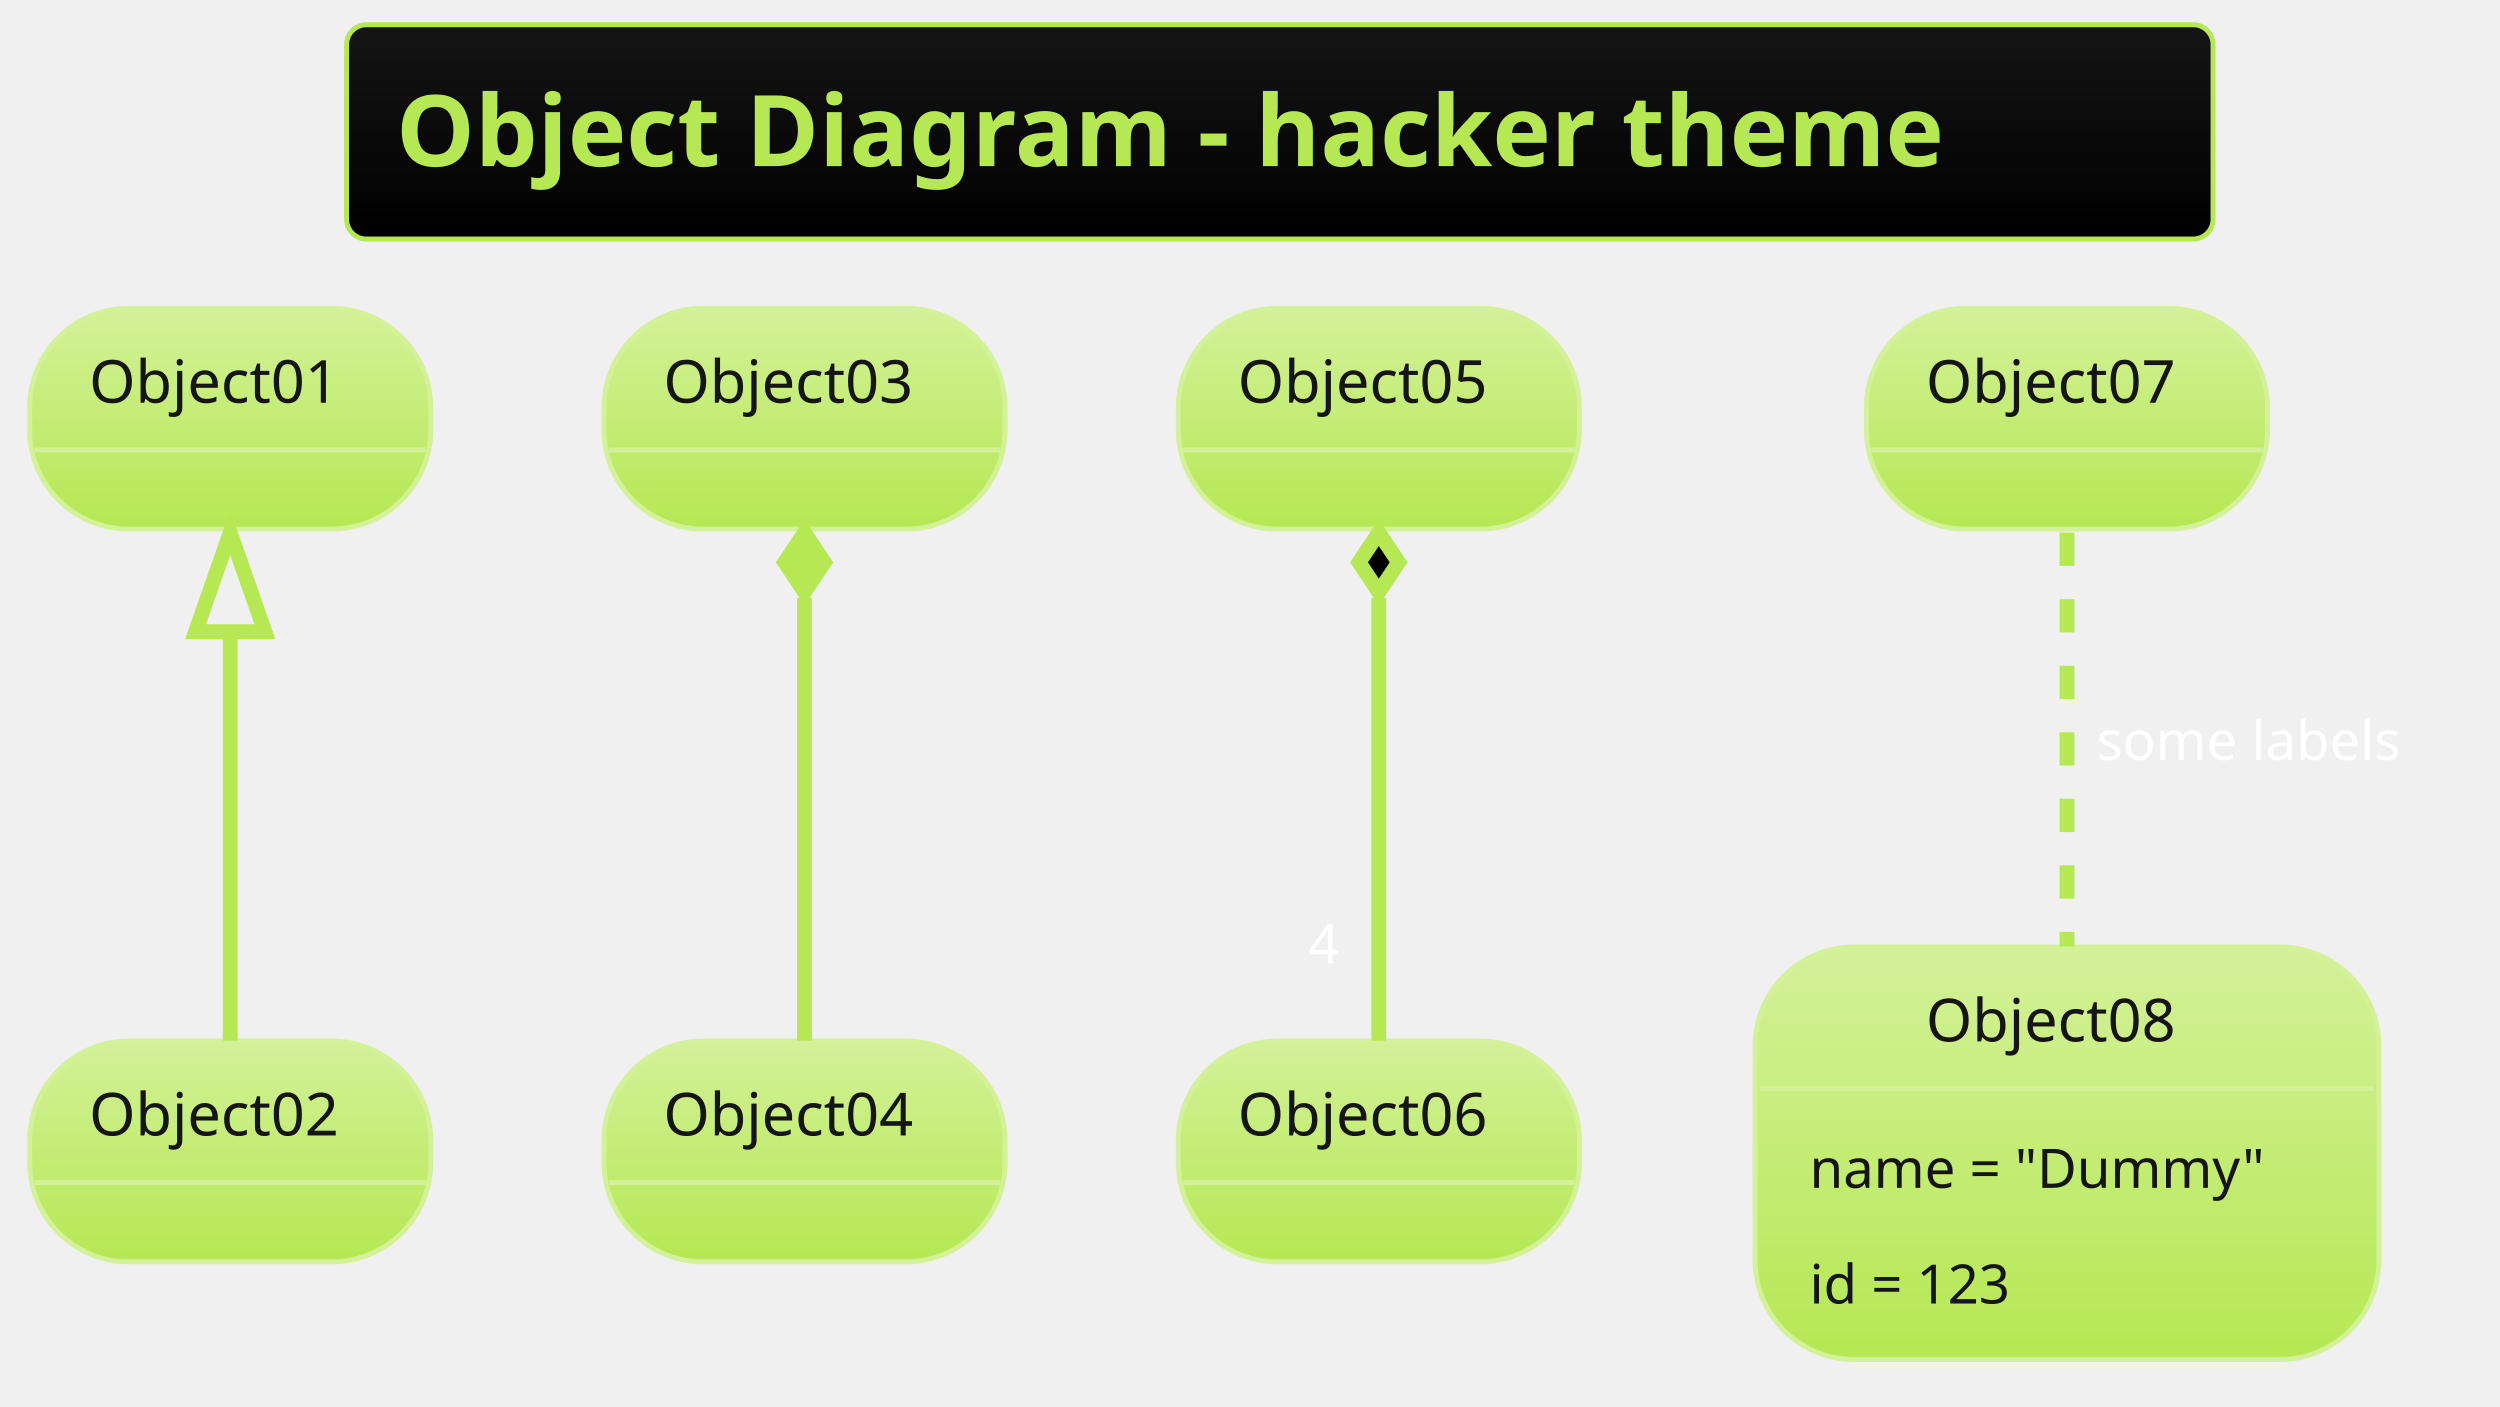
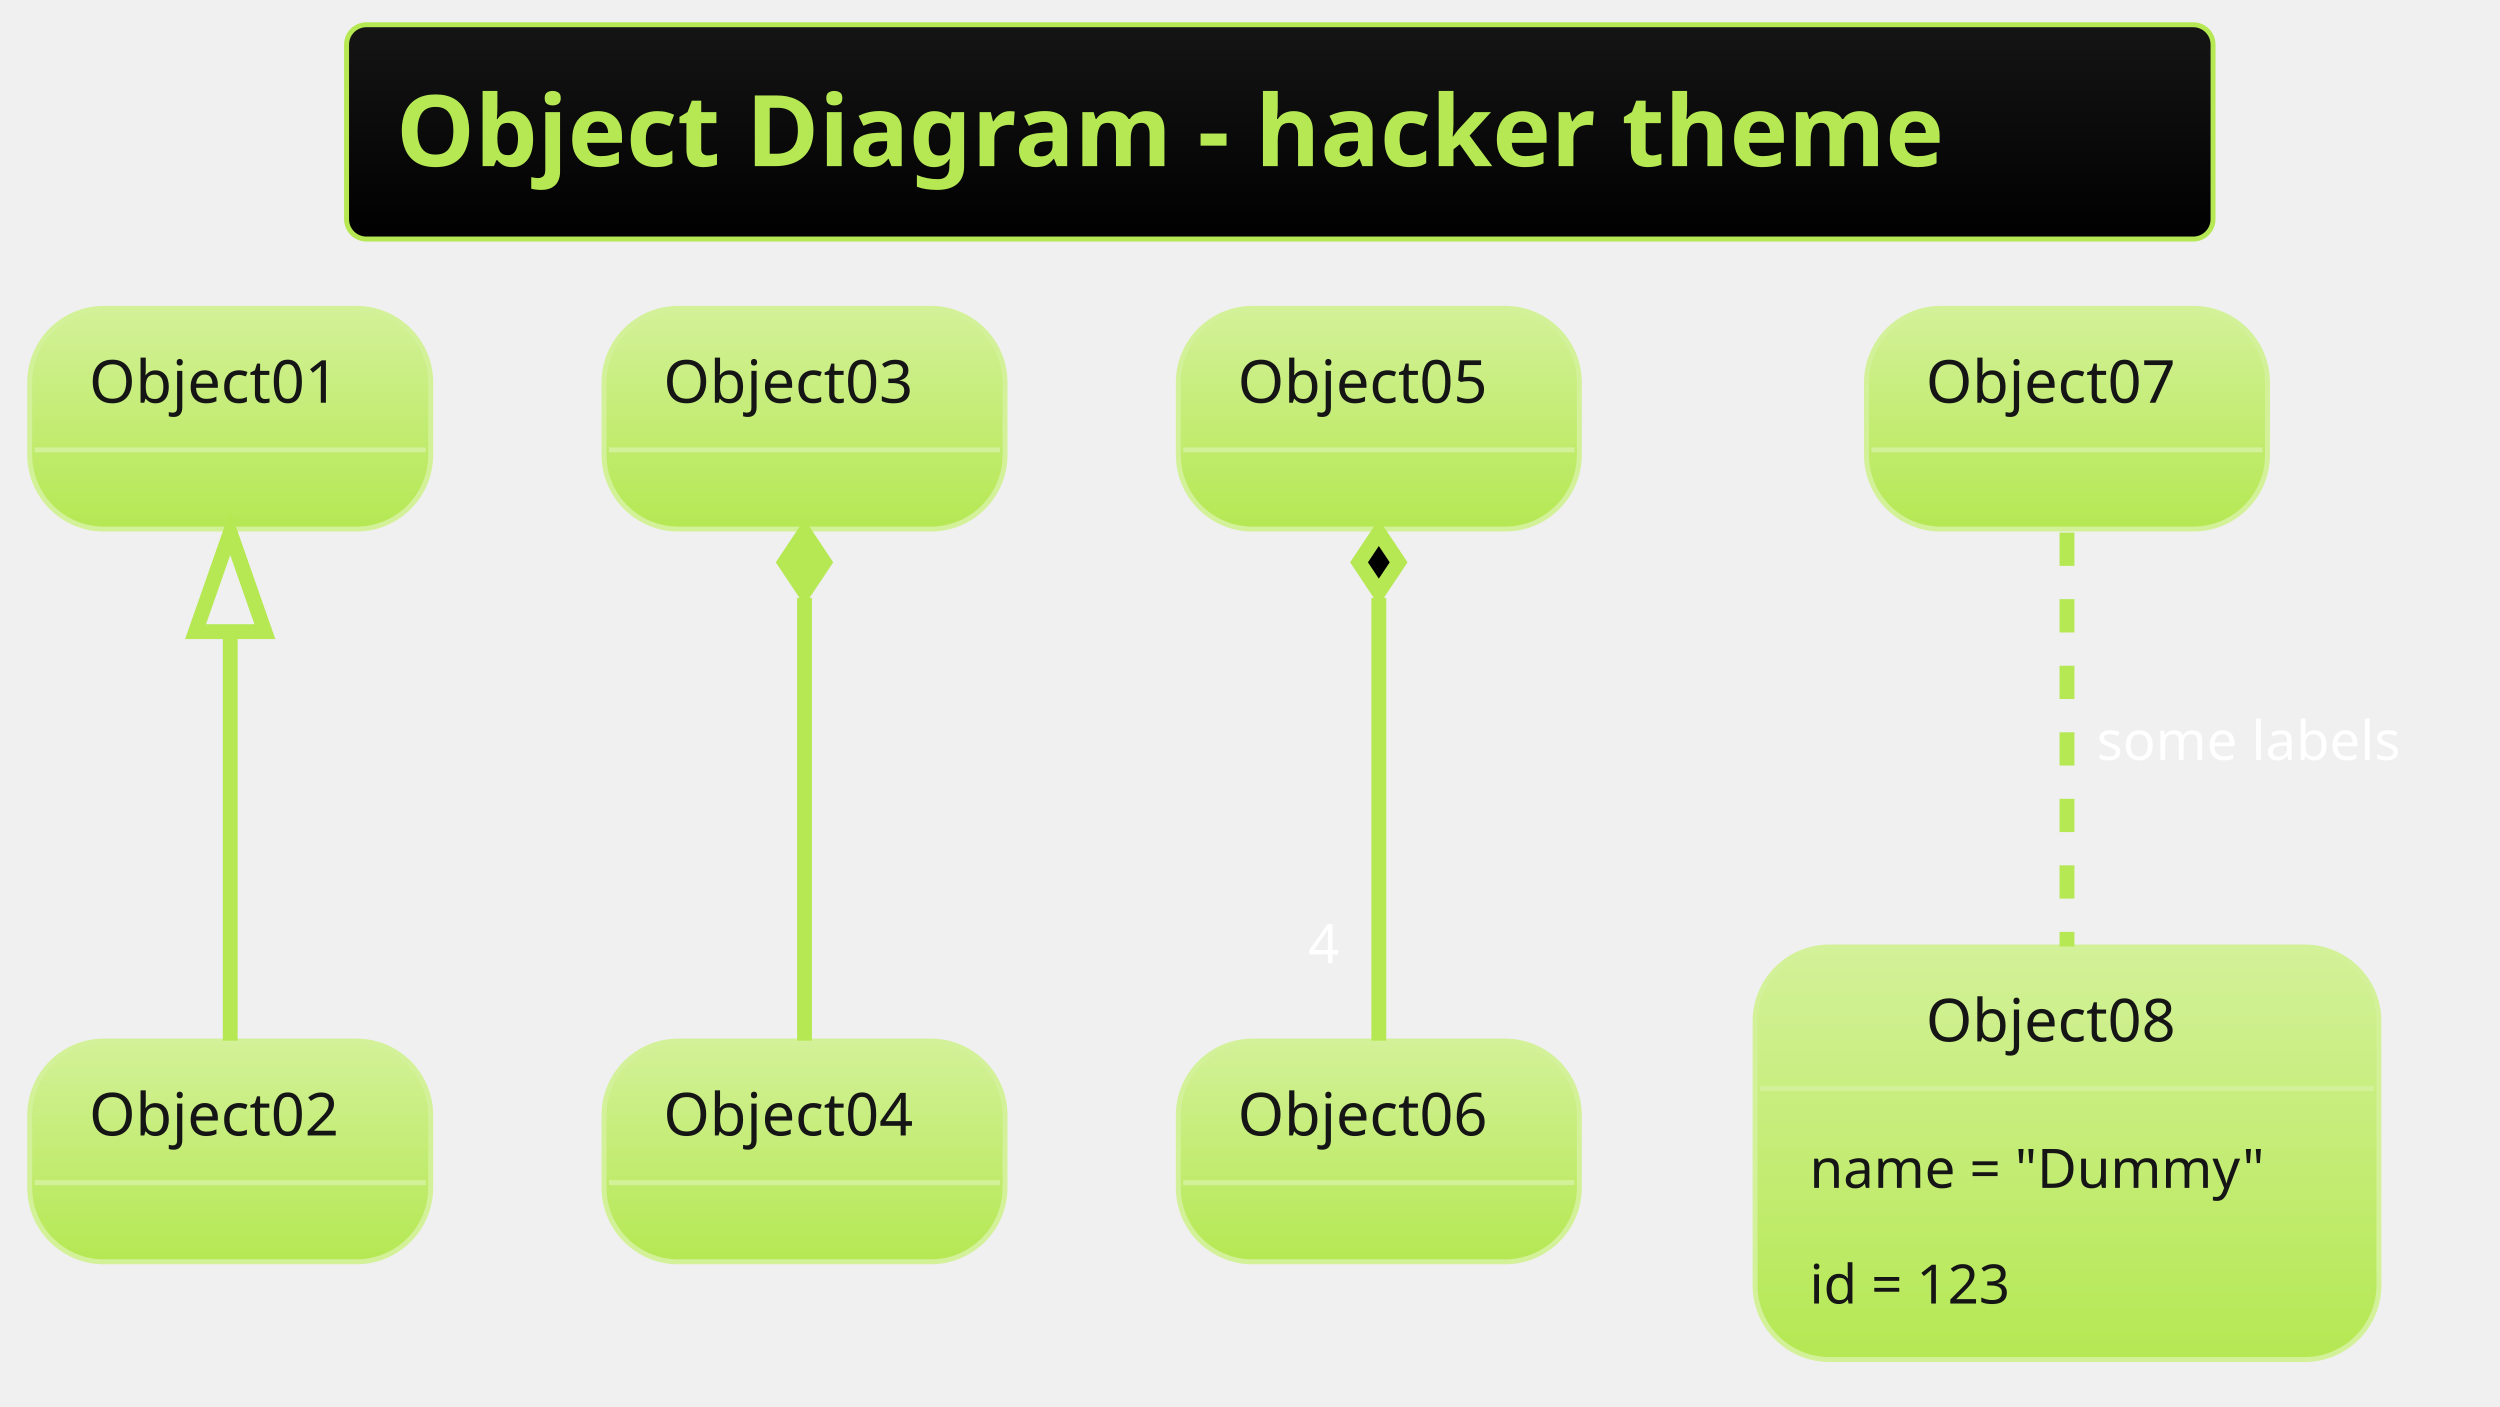
<svg xmlns="http://www.w3.org/2000/svg" contentScriptType="application/ecmascript" contentStyleType="text/css" height="296.875px" preserveAspectRatio="none" style="width:526px;height:296px;background:#000000;" version="1.1" viewBox="0 0 526 296" width="526.042px" zoomAndPan="magnify">
  <defs>
-     <linearGradient id="gf4iulmfam55c0" x1="50%" x2="50%" y1="0%" y2="100%">
+     <linearGradient id="gzd0mb9hhokj30" x1="50%" x2="50%" y1="0%" y2="100%">
      <stop offset="0%" stop-color="#151515" />
      <stop offset="100%" stop-color="#000000" />
    </linearGradient>
-     <linearGradient id="gf4iulmfam55c1" x1="50%" x2="50%" y1="0%" y2="100%">
+     <linearGradient id="gzd0mb9hhokj31" x1="50%" x2="50%" y1="0%" y2="100%">
      <stop offset="0%" stop-color="#D3F198" />
      <stop offset="100%" stop-color="#B5E853" />
    </linearGradient>
  </defs>
  <g>
-     <rect fill="url(#gf4iulmfam55c0)" height="45.085" rx="4.167" ry="4.167" style="stroke: #B5E853; stroke-width: 1.042;" width="392.708" x="72.917" y="5.208" />
+     <rect fill="url(#gzd0mb9hhokj30)" height="45.085" rx="4.167" ry="4.167" style="stroke: #B5E853; stroke-width: 1.042;" width="392.708" x="72.917" y="5.208" />
    <text fill="#B5E853" font-family="&quot;Verdana&quot;" font-size="20.833" font-weight="bold" lengthAdjust="spacingAndGlyphs" textLength="371.875" x="83.333" y="34.963">Object Diagram - hacker theme</text>
-     <rect fill="url(#gf4iulmfam55c1)" height="46.442" rx="20.833" ry="20.833" style="stroke: #D3F198; stroke-width: 1.042;" width="84.375" x="6.25" y="64.876" />
+     <rect fill="url(#gzd0mb9hhokj31)" height="46.442" rx="15.625" ry="15.625" style="stroke: #D3F198; stroke-width: 1.042;" width="84.375" x="6.25" y="64.876" />
    <text fill="#151515" font-family="Verdana" font-size="12.5" lengthAdjust="spacingAndGlyphs" textLength="59.375" x="18.75" y="84.735">Object01</text>
    <line style="stroke: #D3F198; stroke-width: 1.042;" x1="7.292" x2="89.583" y1="94.651" y2="94.651" />
-     <rect fill="url(#gf4iulmfam55c1)" height="46.442" rx="20.833" ry="20.833" style="stroke: #D3F198; stroke-width: 1.042;" width="84.375" x="6.25" y="219.043" />
+     <rect fill="url(#gzd0mb9hhokj31)" height="46.442" rx="15.625" ry="15.625" style="stroke: #D3F198; stroke-width: 1.042;" width="84.375" x="6.25" y="219.043" />
    <text fill="#151515" font-family="Verdana" font-size="12.5" lengthAdjust="spacingAndGlyphs" textLength="59.375" x="18.75" y="238.902">Object02</text>
    <line style="stroke: #D3F198; stroke-width: 1.042;" x1="7.292" x2="89.583" y1="248.818" y2="248.818" />
-     <rect fill="url(#gf4iulmfam55c1)" height="46.442" rx="20.833" ry="20.833" style="stroke: #D3F198; stroke-width: 1.042;" width="84.375" x="127.083" y="64.876" />
+     <rect fill="url(#gzd0mb9hhokj31)" height="46.442" rx="15.625" ry="15.625" style="stroke: #D3F198; stroke-width: 1.042;" width="84.375" x="127.083" y="64.876" />
    <text fill="#151515" font-family="Verdana" font-size="12.5" lengthAdjust="spacingAndGlyphs" textLength="59.375" x="139.583" y="84.735">Object03</text>
    <line style="stroke: #D3F198; stroke-width: 1.042;" x1="128.125" x2="210.417" y1="94.651" y2="94.651" />
-     <rect fill="url(#gf4iulmfam55c1)" height="46.442" rx="20.833" ry="20.833" style="stroke: #D3F198; stroke-width: 1.042;" width="84.375" x="127.083" y="219.043" />
+     <rect fill="url(#gzd0mb9hhokj31)" height="46.442" rx="15.625" ry="15.625" style="stroke: #D3F198; stroke-width: 1.042;" width="84.375" x="127.083" y="219.043" />
    <text fill="#151515" font-family="Verdana" font-size="12.5" lengthAdjust="spacingAndGlyphs" textLength="59.375" x="139.583" y="238.902">Object04</text>
    <line style="stroke: #D3F198; stroke-width: 1.042;" x1="128.125" x2="210.417" y1="248.818" y2="248.818" />
-     <rect fill="url(#gf4iulmfam55c1)" height="46.442" rx="20.833" ry="20.833" style="stroke: #D3F198; stroke-width: 1.042;" width="84.375" x="247.917" y="64.876" />
+     <rect fill="url(#gzd0mb9hhokj31)" height="46.442" rx="15.625" ry="15.625" style="stroke: #D3F198; stroke-width: 1.042;" width="84.375" x="247.917" y="64.876" />
    <text fill="#151515" font-family="Verdana" font-size="12.5" lengthAdjust="spacingAndGlyphs" textLength="59.375" x="260.417" y="84.735">Object05</text>
    <line style="stroke: #D3F198; stroke-width: 1.042;" x1="248.958" x2="331.25" y1="94.651" y2="94.651" />
-     <rect fill="url(#gf4iulmfam55c1)" height="46.442" rx="20.833" ry="20.833" style="stroke: #D3F198; stroke-width: 1.042;" width="84.375" x="247.917" y="219.043" />
+     <rect fill="url(#gzd0mb9hhokj31)" height="46.442" rx="15.625" ry="15.625" style="stroke: #D3F198; stroke-width: 1.042;" width="84.375" x="247.917" y="219.043" />
    <text fill="#151515" font-family="Verdana" font-size="12.5" lengthAdjust="spacingAndGlyphs" textLength="59.375" x="260.417" y="238.902">Object06</text>
    <line style="stroke: #D3F198; stroke-width: 1.042;" x1="248.958" x2="331.25" y1="248.818" y2="248.818" />
-     <rect fill="url(#gf4iulmfam55c1)" height="46.442" rx="20.833" ry="20.833" style="stroke: #D3F198; stroke-width: 1.042;" width="84.375" x="392.708" y="64.876" />
+     <rect fill="url(#gzd0mb9hhokj31)" height="46.442" rx="15.625" ry="15.625" style="stroke: #D3F198; stroke-width: 1.042;" width="84.375" x="392.708" y="64.876" />
    <text fill="#151515" font-family="Verdana" font-size="12.5" lengthAdjust="spacingAndGlyphs" textLength="59.375" x="405.208" y="84.735">Object07</text>
    <line style="stroke: #D3F198; stroke-width: 1.042;" x1="393.75" x2="476.042" y1="94.651" y2="94.651" />
-     <rect fill="url(#gf4iulmfam55c1)" height="86.793" rx="20.833" ry="20.833" style="stroke: #D3F198; stroke-width: 1.042;" width="131.25" x="369.271" y="199.251" />
+     <rect fill="url(#gzd0mb9hhokj31)" height="86.793" rx="15.625" ry="15.625" style="stroke: #D3F198; stroke-width: 1.042;" width="131.25" x="369.271" y="199.251" />
    <text fill="#151515" font-family="Verdana" font-size="12.5" lengthAdjust="spacingAndGlyphs" textLength="59.375" x="405.208" y="219.11">Object08</text>
    <line style="stroke: #D3F198; stroke-width: 1.042;" x1="370.312" x2="499.479" y1="229.026" y2="229.026" />
    <text fill="#151515" font-family="Verdana" font-size="11.458" lengthAdjust="spacingAndGlyphs" textLength="108.333" x="380.729" y="249.921">name = "Dummy"</text>
    <text fill="#151515" font-family="Verdana" font-size="11.458" lengthAdjust="spacingAndGlyphs" textLength="50" x="380.729" y="274.264">id = 123</text>
    <path d="M48.438,133.143 C48.438,161.204 48.438,196.224 48.438,218.956 " fill="none" id="Object01&lt;-Object02" style="stroke: #B5E853; stroke-width: 3.125;" />
    <polygon fill="none" points="41.146,132.898,48.438,112.064,55.729,132.898,41.146,132.898" style="stroke: #B5E853; stroke-width: 3.125;" />
    <path d="M169.271,125.785 C169.271,154.834 169.271,194.188 169.271,218.956 " fill="none" id="Object03&lt;-Object04" style="stroke: #B5E853; stroke-width: 3.125;" />
    <polygon fill="#B5E853" points="169.271,112.064,165.104,118.314,169.271,124.564,173.438,118.314,169.271,112.064" style="stroke: #B5E853; stroke-width: 3.125;" />
    <path d="M290.104,125.785 C290.104,154.834 290.104,194.188 290.104,218.956 " fill="none" id="Object05&lt;-Object06" style="stroke: #B5E853; stroke-width: 3.125;" />
    <polygon fill="#000000" points="290.104,112.064,285.938,118.314,290.104,124.564,294.271,118.314,290.104,112.064" style="stroke: #B5E853; stroke-width: 3.125;" />
    <text fill="#FFFFFF" font-family="&quot;Verdana&quot;" font-size="11.458" lengthAdjust="spacingAndGlyphs" textLength="7.292" x="275.225" y="202.653">4</text>
    <path d="M434.896,112.064 C434.896,135.207 434.896,170.93 434.896,199.141 " fill="none" id="Object07-Object08" style="stroke: #B5E853; stroke-width: 3.125; stroke-dasharray: 7.0,7.0;" />
    <text fill="#FFFFFF" font-family="&quot;Verdana&quot;" font-size="11.458" lengthAdjust="spacingAndGlyphs" textLength="72.917" x="441.146" y="159.887">some labels</text>
  </g>
</svg>
